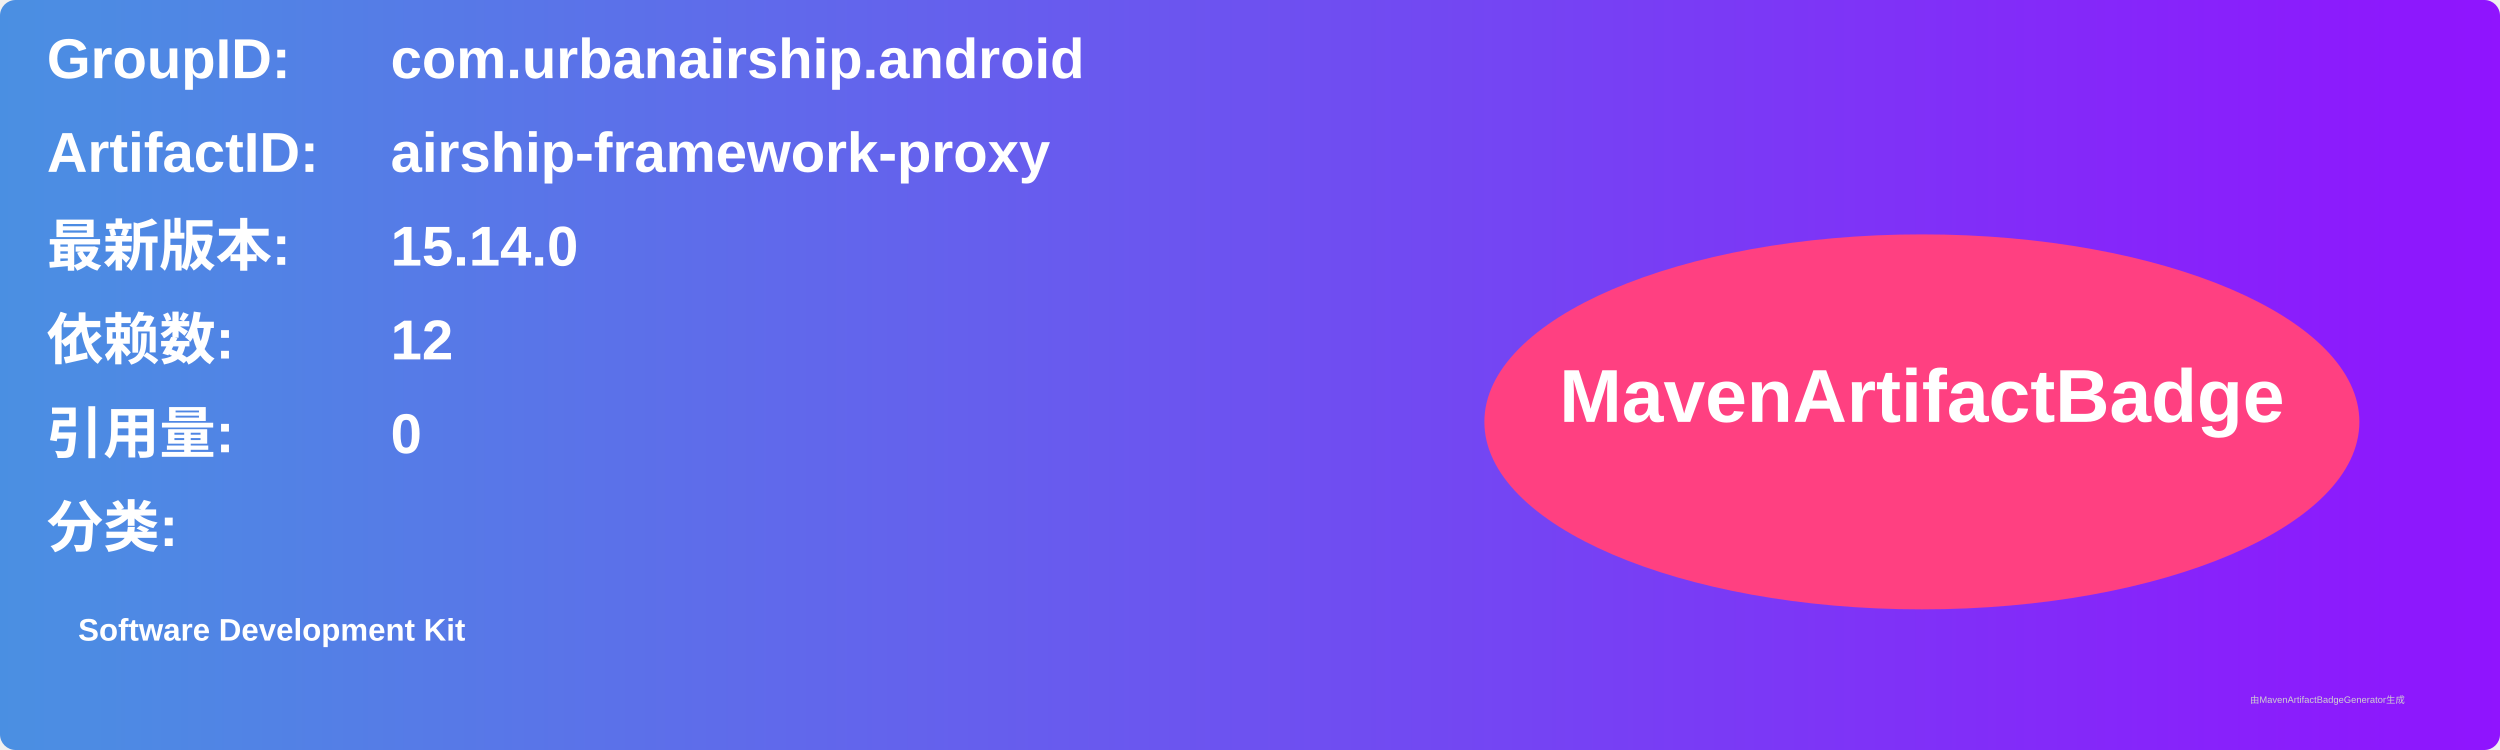
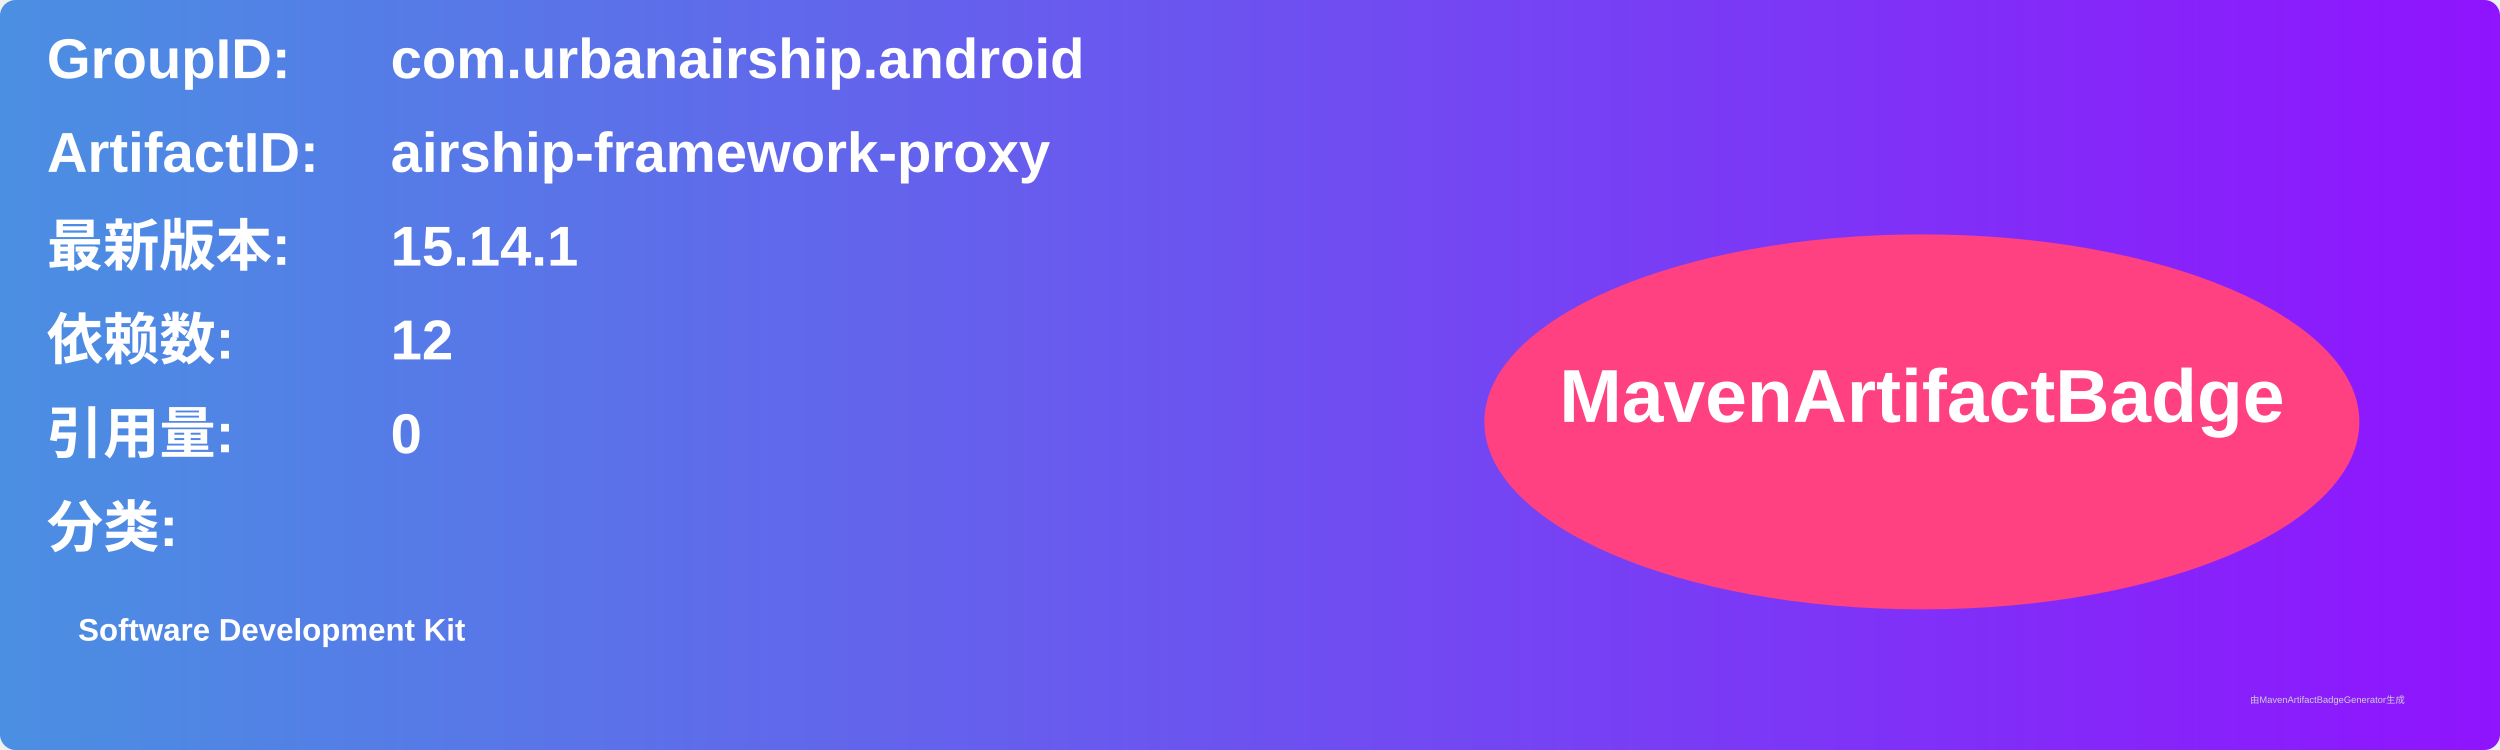
<svg xmlns="http://www.w3.org/2000/svg" width="800" height="240" viewBox="0 0 800 240">
  <linearGradient id="grad" x1="0%" y1="0%" x2="100%" y2="0%">
    <stop offset="0%" stop-color="#4a90e2" />
    <stop offset="100%" stop-color="#9013fe" />
  </linearGradient>
  <rect width="100%" height="100%" rx="5" ry="5" fill="url(#grad)" />
  <g transform="translate(15, 15)">
    <text x="0" y="10" font-family="Arial" font-size="18" fill="white" font-weight="bold" width="260">GroupID:</text>
    <text x="110" y="10" font-family="Arial" font-size="18" fill="white" font-weight="bold" width="460">com.urbanairship.android</text>
    <text x="0" y="40" font-family="Arial" font-size="18" fill="white" font-weight="bold" width="260">ArtifactID:</text>
    <text x="110" y="40" font-family="Arial" font-size="18" fill="white" font-weight="bold" width="460">airship-framework-proxy</text>
    <text x="0" y="70" font-family="Arial" font-size="18" fill="white" font-weight="bold">最新版本:</text>
    <text x="110" y="70" font-family="Arial" font-size="18" fill="white" font-weight="bold">
-       <tspan font-weight="bold">15.14.0</tspan>
+       <tspan font-weight="bold">15.14.1</tspan>
    </text>
    <text x="0" y="100" font-family="Arial" font-size="18" fill="white" font-weight="bold">依赖数: </text>
    <text x="110" y="100" font-family="Arial" font-size="18" fill="white">
      <tspan font-weight="bold">12</tspan>
    </text>
    <text x="0" y="130" font-family="Arial" font-size="18" fill="white" font-weight="bold">引用量: </text>
    <text x="110" y="130" font-family="Arial" font-size="18" fill="white">
      <tspan font-weight="bold">0</tspan>
    </text>
    <text x="0" y="160" font-family="Arial" font-size="18" fill="white" font-weight="bold">分类:</text>
    <text x="10" y="190" font-family="Arial" font-size="10" fill="white">
      <tspan font-weight="bold">Software Development Kit</tspan>
    </text>
    <ellipse cx="600" cy="120" rx="140" ry="60" fill="#ff4081" />
    <text x="600" y="120" text-anchor="middle" font-family="Arial" font-size="24" fill="white" font-weight="bold">MavenArtifactBadge</text>
  </g>
  <text x="720" y="225" font-family="Arial" font-size="3" fill="#d0d0d0">由MavenArtifactBadgeGenerator生成</text>
</svg>
